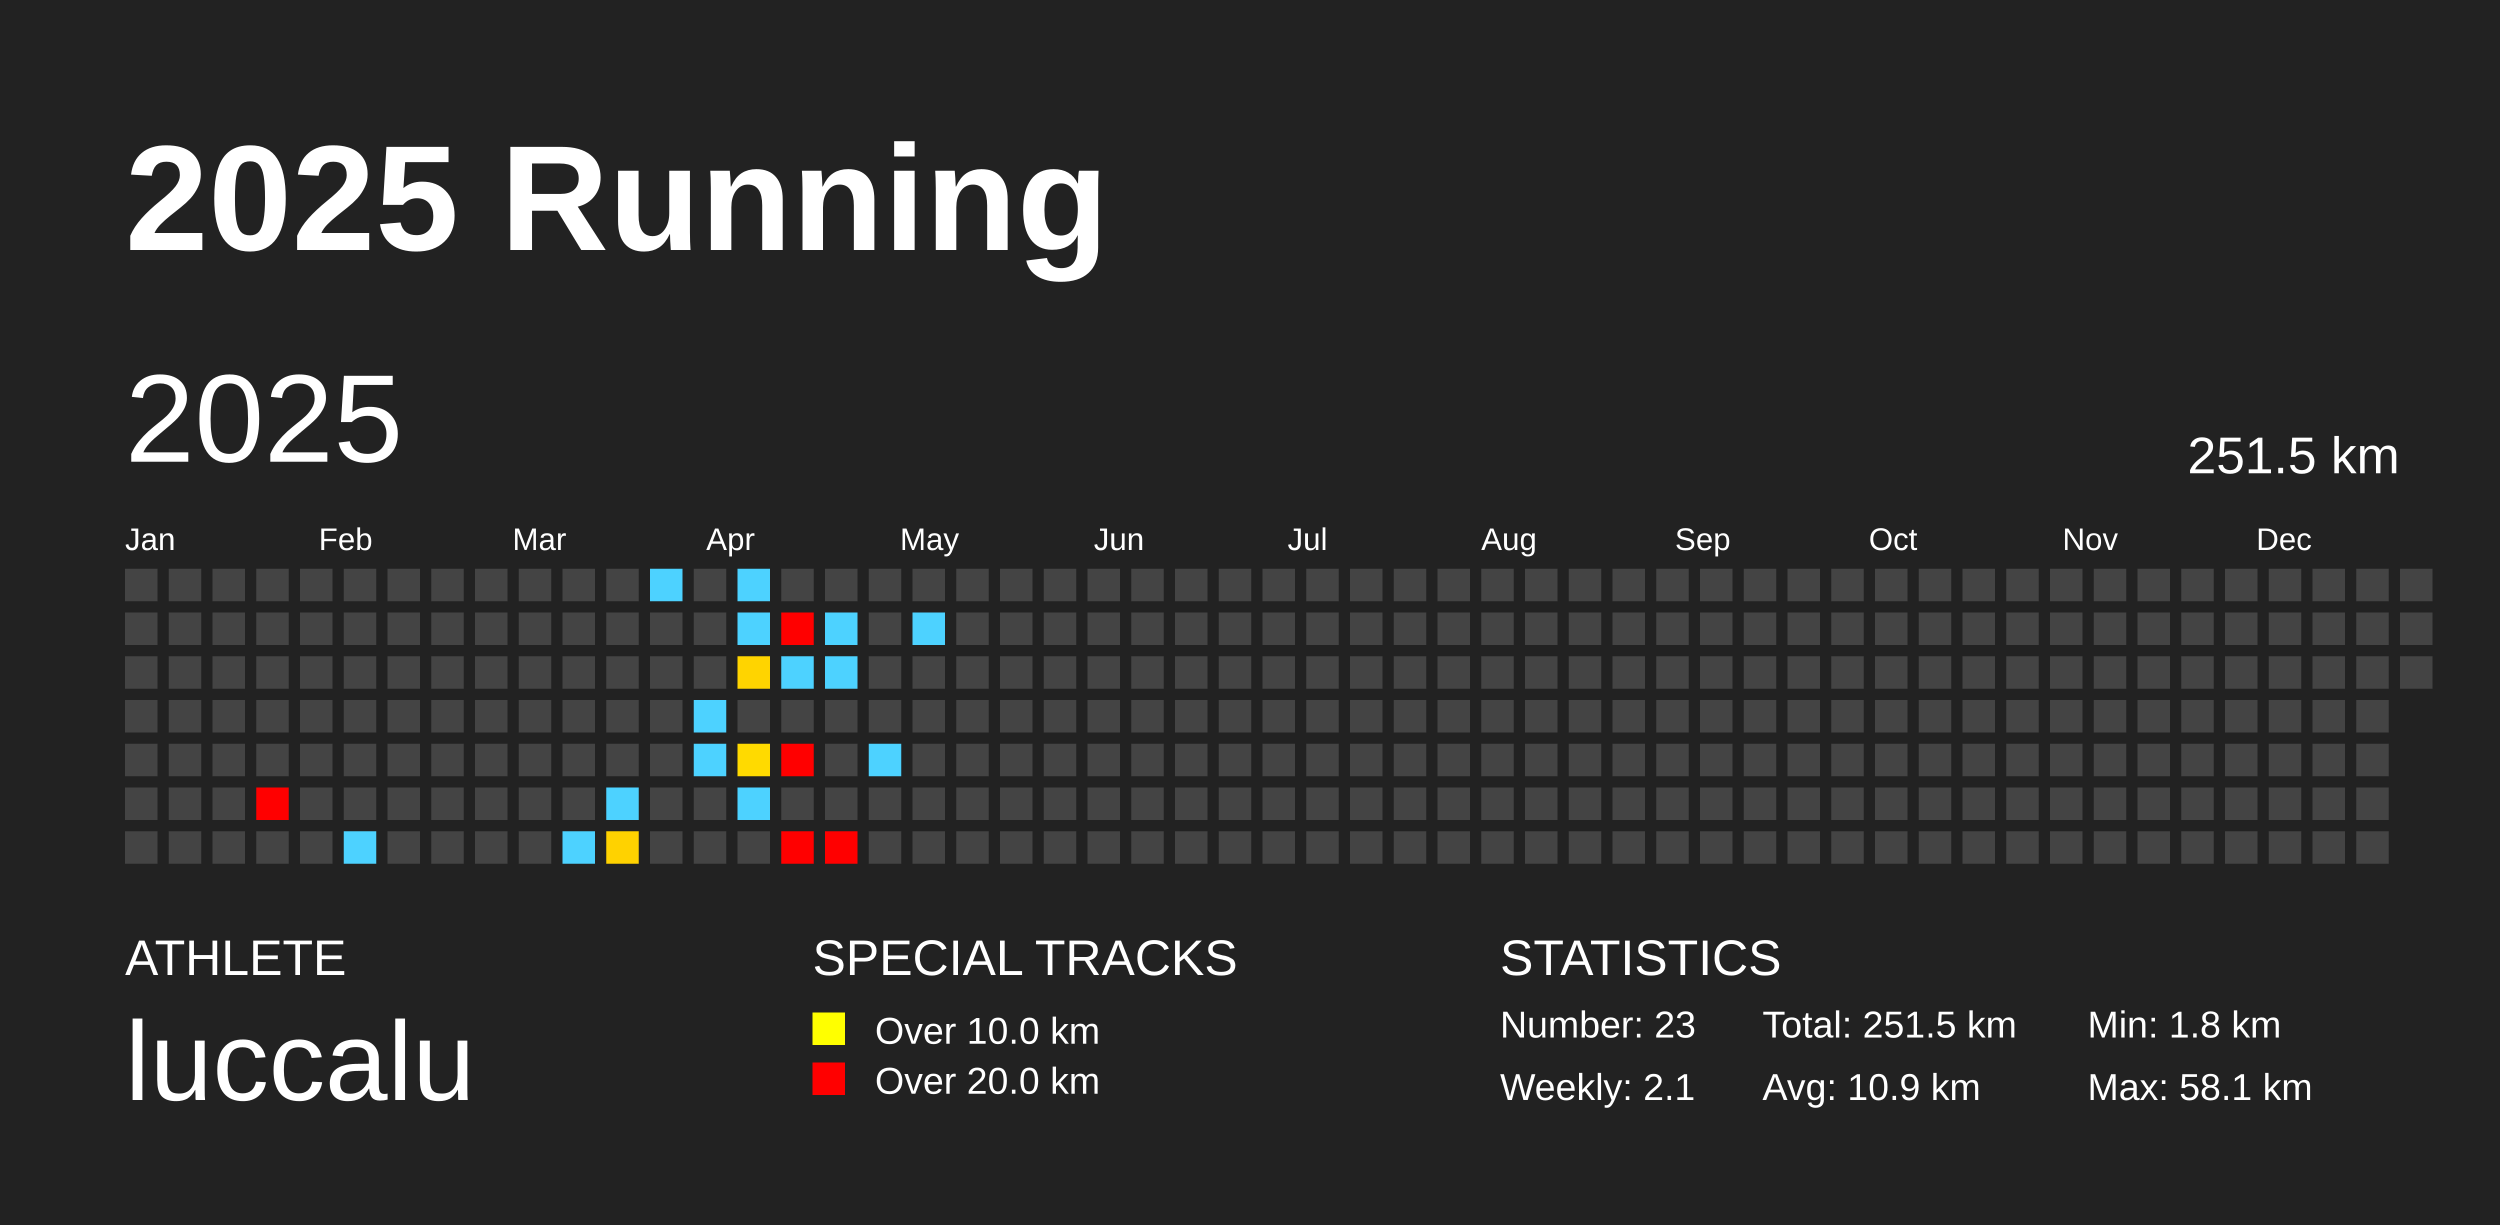
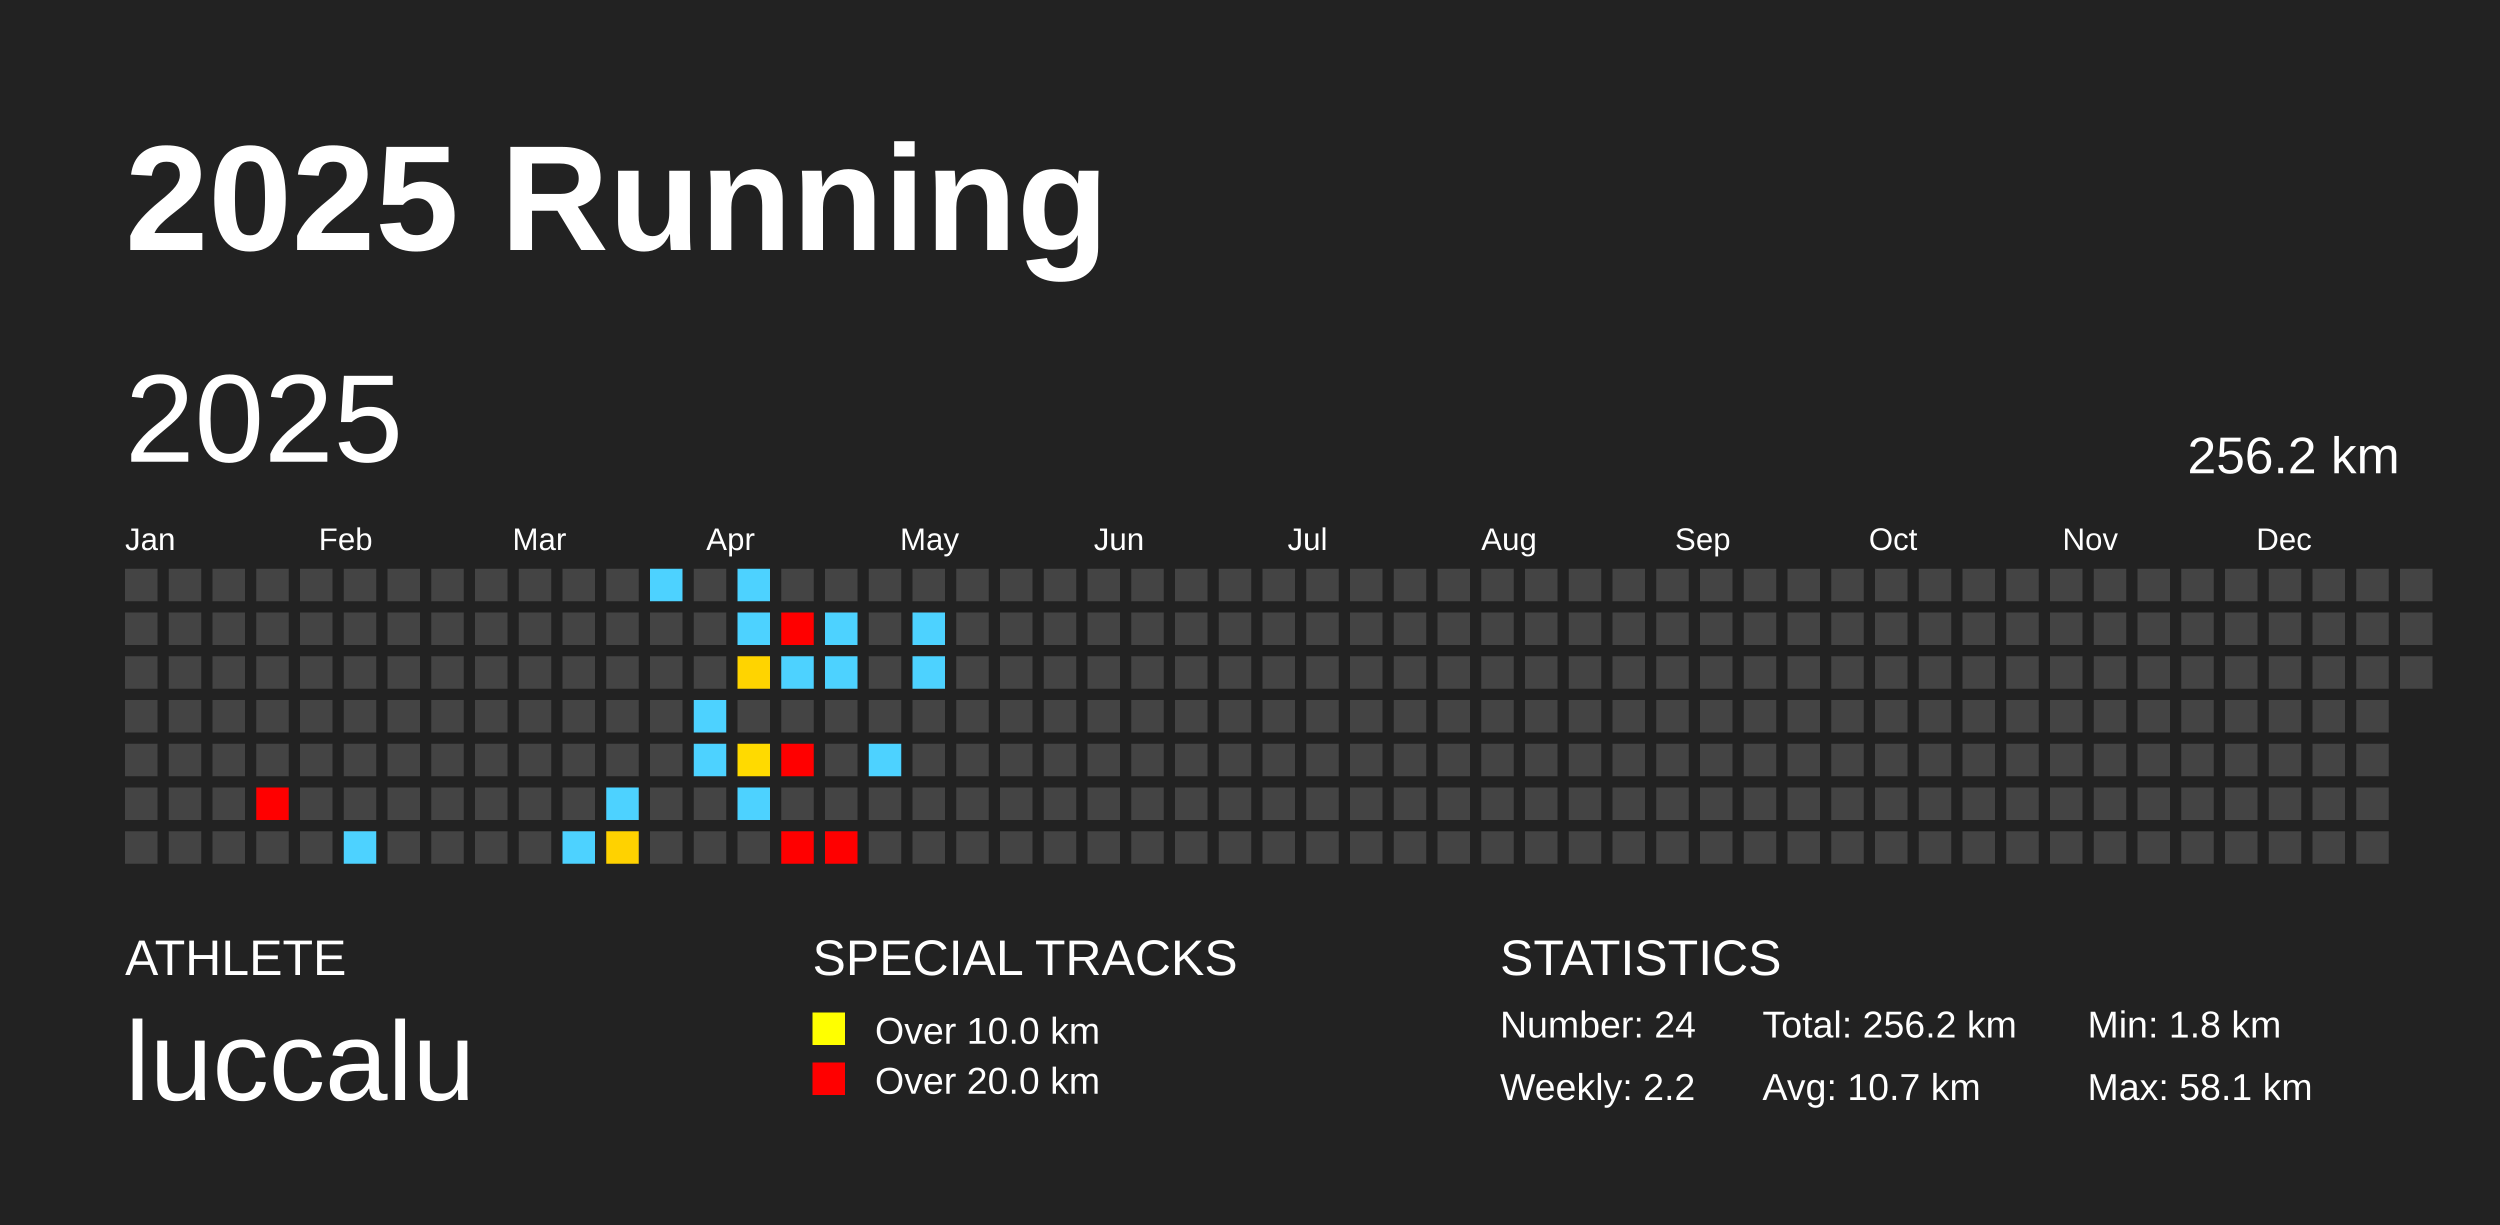
<svg xmlns="http://www.w3.org/2000/svg" baseProfile="full" height="98mm" version="1.1" viewBox="0,0,200,98" width="200mm">
  <defs />
  <rect fill="#222222" height="98" width="200" x="0" y="0" />
  <text fill="#FFFFFF" style="font-size:12px; font-family:Arial; font-weight:bold;" x="10" y="20">2025 Running</text>
  <text fill="#FFFFFF" style="font-size:4px; font-family:Arial" x="10" y="78">ATHLETE</text>
  <text fill="#FFFFFF" style="font-size:9px; font-family:Arial" x="10" y="88">luccalu</text>
  <text fill="#FFFFFF" style="font-size:4px; font-family:Arial" x="65" y="78">SPECIAL TRACKS</text>
  <rect fill="yellow" height="2.6" width="2.6" x="65" y="81" />
  <text fill="#FFFFFF" style="font-size:3px; font-family:Arial" x="70" y="83.5">Over 10.0 km</text>
  <rect fill="red" height="2.6" width="2.6" x="65" y="85" />
  <text fill="#FFFFFF" style="font-size:3px; font-family:Arial" x="70" y="87.5">Over 20.0 km</text>
  <text fill="#FFFFFF" style="font-size:4px; font-family:Arial" x="120" y="78">STATISTICS</text>
-   <text fill="#FFFFFF" style="font-size:3px; font-family:Arial" x="120" y="83">Number: 23</text>
-   <text fill="#FFFFFF" style="font-size:3px; font-family:Arial" x="120" y="88">Weekly: 2.1</text>
-   <text fill="#FFFFFF" style="font-size:3px; font-family:Arial" x="141" y="83">Total: 251.5 km</text>
-   <text fill="#FFFFFF" style="font-size:3px; font-family:Arial" x="141" y="88">Avg: 10.9 km</text>
+   <text fill="#FFFFFF" style="font-size:3px; font-family:Arial" x="120" y="83">Number: 24</text>
+   <text fill="#FFFFFF" style="font-size:3px; font-family:Arial" x="120" y="88">Weekly: 2.2</text>
+   <text fill="#FFFFFF" style="font-size:3px; font-family:Arial" x="141" y="83">Total: 256.2 km</text>
+   <text fill="#FFFFFF" style="font-size:3px; font-family:Arial" x="141" y="88">Avg: 10.7 km</text>
  <text fill="#FFFFFF" style="font-size:3px; font-family:Arial" x="167" y="83">Min: 1.8 km</text>
  <text fill="#FFFFFF" style="font-size:3px; font-family:Arial" x="167" y="88">Max: 58.1 km</text>
  <text dominant-baseline="hanging" fill="#FFFFFF" style="font-size:10.0px; font-family:Arial;" x="10" y="30">2025</text>
-   <text dominant-baseline="hanging" fill="#FFFFFF" style="font-size:4.125px; font-family:Arial;" x="175" y="35">251.5 km</text>
+   <text dominant-baseline="hanging" fill="#FFFFFF" style="font-size:4.125px; font-family:Arial;" x="175" y="35">256.2 km</text>
  <text fill="#FFFFFF" style="font-size:2.5px; font-family:Arial" x="10.0" y="44">Jan</text>
  <text fill="#FFFFFF" style="font-size:2.5px; font-family:Arial" x="25.5" y="44">Feb</text>
  <text fill="#FFFFFF" style="font-size:2.5px; font-family:Arial" x="41.0" y="44">Mar</text>
  <text fill="#FFFFFF" style="font-size:2.5px; font-family:Arial" x="56.5" y="44">Apr</text>
  <text fill="#FFFFFF" style="font-size:2.5px; font-family:Arial" x="72.0" y="44">May</text>
  <text fill="#FFFFFF" style="font-size:2.5px; font-family:Arial" x="87.5" y="44">Jun</text>
  <text fill="#FFFFFF" style="font-size:2.5px; font-family:Arial" x="103.0" y="44">Jul</text>
  <text fill="#FFFFFF" style="font-size:2.5px; font-family:Arial" x="118.5" y="44">Aug</text>
  <text fill="#FFFFFF" style="font-size:2.5px; font-family:Arial" x="134.0" y="44">Sep</text>
  <text fill="#FFFFFF" style="font-size:2.5px; font-family:Arial" x="149.5" y="44">Oct</text>
  <text fill="#FFFFFF" style="font-size:2.5px; font-family:Arial" x="165.0" y="44">Nov</text>
  <text fill="#FFFFFF" style="font-size:2.5px; font-family:Arial" x="180.5" y="44">Dec</text>
  <rect fill="#444444" height="2.6" width="2.6" x="10.0" y="45.5" />
  <rect fill="#444444" height="2.6" width="2.6" x="10.0" y="49.0" />
  <rect fill="#444444" height="2.6" width="2.6" x="10.0" y="52.5" />
  <rect fill="#444444" height="2.6" width="2.6" x="10.0" y="56.0" />
  <rect fill="#444444" height="2.6" width="2.6" x="10.0" y="59.5" />
  <rect fill="#444444" height="2.6" width="2.6" x="10.0" y="63.0" />
  <rect fill="#444444" height="2.6" width="2.6" x="10.0" y="66.5" />
  <rect fill="#444444" height="2.6" width="2.6" x="13.5" y="45.5" />
  <rect fill="#444444" height="2.6" width="2.6" x="13.5" y="49.0" />
  <rect fill="#444444" height="2.6" width="2.6" x="13.5" y="52.5" />
  <rect fill="#444444" height="2.6" width="2.6" x="13.5" y="56.0" />
  <rect fill="#444444" height="2.6" width="2.6" x="13.5" y="59.5" />
  <rect fill="#444444" height="2.6" width="2.6" x="13.5" y="63.0" />
  <rect fill="#444444" height="2.6" width="2.6" x="13.5" y="66.5" />
  <rect fill="#444444" height="2.6" width="2.6" x="17.0" y="45.5" />
  <rect fill="#444444" height="2.6" width="2.6" x="17.0" y="49.0" />
  <rect fill="#444444" height="2.6" width="2.6" x="17.0" y="52.5" />
  <rect fill="#444444" height="2.6" width="2.6" x="17.0" y="56.0" />
  <rect fill="#444444" height="2.6" width="2.6" x="17.0" y="59.5" />
  <rect fill="#444444" height="2.6" width="2.6" x="17.0" y="63.0" />
  <rect fill="#444444" height="2.6" width="2.6" x="17.0" y="66.5" />
  <rect fill="#444444" height="2.6" width="2.6" x="20.5" y="45.5" />
  <rect fill="#444444" height="2.6" width="2.6" x="20.5" y="49.0" />
  <rect fill="#444444" height="2.6" width="2.6" x="20.5" y="52.5" />
  <rect fill="#444444" height="2.6" width="2.6" x="20.5" y="56.0" />
  <rect fill="#444444" height="2.6" width="2.6" x="20.5" y="59.5" />
  <rect fill="red" height="2.6" width="2.6" x="20.5" y="63.0" />
  <rect fill="#444444" height="2.6" width="2.6" x="20.5" y="66.5" />
  <rect fill="#444444" height="2.6" width="2.6" x="24.0" y="45.5" />
  <rect fill="#444444" height="2.6" width="2.6" x="24.0" y="49.0" />
  <rect fill="#444444" height="2.6" width="2.6" x="24.0" y="52.5" />
  <rect fill="#444444" height="2.6" width="2.6" x="24.0" y="56.0" />
  <rect fill="#444444" height="2.6" width="2.6" x="24.0" y="59.5" />
  <rect fill="#444444" height="2.6" width="2.6" x="24.0" y="63.0" />
  <rect fill="#444444" height="2.6" width="2.6" x="24.0" y="66.5" />
  <rect fill="#444444" height="2.6" width="2.6" x="27.5" y="45.5" />
  <rect fill="#444444" height="2.6" width="2.6" x="27.5" y="49.0" />
  <rect fill="#444444" height="2.6" width="2.6" x="27.5" y="52.5" />
  <rect fill="#444444" height="2.6" width="2.6" x="27.5" y="56.0" />
  <rect fill="#444444" height="2.6" width="2.6" x="27.5" y="59.5" />
  <rect fill="#444444" height="2.6" width="2.6" x="27.5" y="63.0" />
  <rect fill="#4dd2ff" height="2.6" width="2.6" x="27.5" y="66.5" />
  <rect fill="#444444" height="2.6" width="2.6" x="31.0" y="45.5" />
  <rect fill="#444444" height="2.6" width="2.6" x="31.0" y="49.0" />
  <rect fill="#444444" height="2.6" width="2.6" x="31.0" y="52.5" />
  <rect fill="#444444" height="2.6" width="2.6" x="31.0" y="56.0" />
  <rect fill="#444444" height="2.6" width="2.6" x="31.0" y="59.5" />
  <rect fill="#444444" height="2.6" width="2.6" x="31.0" y="63.0" />
  <rect fill="#444444" height="2.6" width="2.6" x="31.0" y="66.5" />
  <rect fill="#444444" height="2.6" width="2.6" x="34.5" y="45.5" />
  <rect fill="#444444" height="2.6" width="2.6" x="34.5" y="49.0" />
  <rect fill="#444444" height="2.6" width="2.6" x="34.5" y="52.5" />
  <rect fill="#444444" height="2.6" width="2.6" x="34.5" y="56.0" />
  <rect fill="#444444" height="2.6" width="2.6" x="34.5" y="59.5" />
  <rect fill="#444444" height="2.6" width="2.6" x="34.5" y="63.0" />
  <rect fill="#444444" height="2.6" width="2.6" x="34.5" y="66.5" />
  <rect fill="#444444" height="2.6" width="2.6" x="38.0" y="45.5" />
  <rect fill="#444444" height="2.6" width="2.6" x="38.0" y="49.0" />
  <rect fill="#444444" height="2.6" width="2.6" x="38.0" y="52.5" />
  <rect fill="#444444" height="2.6" width="2.6" x="38.0" y="56.0" />
  <rect fill="#444444" height="2.6" width="2.6" x="38.0" y="59.5" />
  <rect fill="#444444" height="2.6" width="2.6" x="38.0" y="63.0" />
  <rect fill="#444444" height="2.6" width="2.6" x="38.0" y="66.5" />
  <rect fill="#444444" height="2.6" width="2.6" x="41.5" y="45.5" />
  <rect fill="#444444" height="2.6" width="2.6" x="41.5" y="49.0" />
  <rect fill="#444444" height="2.6" width="2.6" x="41.5" y="52.5" />
  <rect fill="#444444" height="2.6" width="2.6" x="41.5" y="56.0" />
  <rect fill="#444444" height="2.6" width="2.6" x="41.5" y="59.5" />
  <rect fill="#444444" height="2.6" width="2.6" x="41.5" y="63.0" />
  <rect fill="#444444" height="2.6" width="2.6" x="41.5" y="66.5" />
  <rect fill="#444444" height="2.6" width="2.6" x="45.0" y="45.5" />
  <rect fill="#444444" height="2.6" width="2.6" x="45.0" y="49.0" />
  <rect fill="#444444" height="2.6" width="2.6" x="45.0" y="52.5" />
  <rect fill="#444444" height="2.6" width="2.6" x="45.0" y="56.0" />
  <rect fill="#444444" height="2.6" width="2.6" x="45.0" y="59.5" />
  <rect fill="#444444" height="2.6" width="2.6" x="45.0" y="63.0" />
  <rect fill="#4dd2ff" height="2.6" width="2.6" x="45.0" y="66.5" />
  <rect fill="#444444" height="2.6" width="2.6" x="48.5" y="45.5" />
  <rect fill="#444444" height="2.6" width="2.6" x="48.5" y="49.0" />
  <rect fill="#444444" height="2.6" width="2.6" x="48.5" y="52.5" />
  <rect fill="#444444" height="2.6" width="2.6" x="48.5" y="56.0" />
  <rect fill="#444444" height="2.6" width="2.6" x="48.5" y="59.5" />
  <rect fill="#4dd2ff" height="2.6" width="2.6" x="48.5" y="63.0" />
  <rect fill="#ffd200" height="2.6" width="2.6" x="48.5" y="66.5" />
  <rect fill="#4dd2ff" height="2.6" width="2.6" x="52.0" y="45.5" />
  <rect fill="#444444" height="2.6" width="2.6" x="52.0" y="49.0" />
  <rect fill="#444444" height="2.6" width="2.6" x="52.0" y="52.5" />
  <rect fill="#444444" height="2.6" width="2.6" x="52.0" y="56.0" />
  <rect fill="#444444" height="2.6" width="2.6" x="52.0" y="59.5" />
  <rect fill="#444444" height="2.6" width="2.6" x="52.0" y="63.0" />
  <rect fill="#444444" height="2.6" width="2.6" x="52.0" y="66.5" />
  <rect fill="#444444" height="2.6" width="2.6" x="55.5" y="45.5" />
  <rect fill="#444444" height="2.6" width="2.6" x="55.5" y="49.0" />
  <rect fill="#444444" height="2.6" width="2.6" x="55.5" y="52.5" />
  <rect fill="#4dd2ff" height="2.6" width="2.6" x="55.5" y="56.0" />
  <rect fill="#4dd2ff" height="2.6" width="2.6" x="55.5" y="59.5" />
  <rect fill="#444444" height="2.6" width="2.6" x="55.5" y="63.0" />
  <rect fill="#444444" height="2.6" width="2.6" x="55.5" y="66.5" />
  <rect fill="#4dd2ff" height="2.6" width="2.6" x="59.0" y="45.5" />
  <rect fill="#4dd2ff" height="2.6" width="2.6" x="59.0" y="49.0" />
  <rect fill="#ffd400" height="2.6" width="2.6" x="59.0" y="52.5" />
  <rect fill="#444444" height="2.6" width="2.6" x="59.0" y="56.0" />
  <rect fill="#ffda00" height="2.6" width="2.6" x="59.0" y="59.5" />
  <rect fill="#4dd2ff" height="2.6" width="2.6" x="59.0" y="63.0" />
  <rect fill="#444444" height="2.6" width="2.6" x="59.0" y="66.5" />
  <rect fill="#444444" height="2.6" width="2.6" x="62.5" y="45.5" />
  <rect fill="red" height="2.6" width="2.6" x="62.5" y="49.0" />
  <rect fill="#4dd2ff" height="2.6" width="2.6" x="62.5" y="52.5" />
  <rect fill="#444444" height="2.6" width="2.6" x="62.5" y="56.0" />
  <rect fill="red" height="2.6" width="2.6" x="62.5" y="59.5" />
  <rect fill="#444444" height="2.6" width="2.6" x="62.5" y="63.0" />
  <rect fill="red" height="2.6" width="2.6" x="62.5" y="66.5" />
  <rect fill="#444444" height="2.6" width="2.6" x="66.0" y="45.5" />
  <rect fill="#4dd2ff" height="2.6" width="2.6" x="66.0" y="49.0" />
  <rect fill="#4dd2ff" height="2.6" width="2.6" x="66.0" y="52.5" />
  <rect fill="#444444" height="2.6" width="2.6" x="66.0" y="56.0" />
  <rect fill="#444444" height="2.6" width="2.6" x="66.0" y="59.5" />
  <rect fill="#444444" height="2.6" width="2.6" x="66.0" y="63.0" />
  <rect fill="red" height="2.6" width="2.6" x="66.0" y="66.5" />
  <rect fill="#444444" height="2.6" width="2.6" x="69.5" y="45.5" />
  <rect fill="#444444" height="2.6" width="2.6" x="69.5" y="49.0" />
  <rect fill="#444444" height="2.6" width="2.6" x="69.5" y="52.5" />
  <rect fill="#444444" height="2.6" width="2.6" x="69.5" y="56.0" />
  <rect fill="#4dd2ff" height="2.6" width="2.6" x="69.5" y="59.5" />
  <rect fill="#444444" height="2.6" width="2.6" x="69.5" y="63.0" />
  <rect fill="#444444" height="2.6" width="2.6" x="69.5" y="66.5" />
  <rect fill="#444444" height="2.6" width="2.6" x="73.0" y="45.5" />
  <rect fill="#4dd2ff" height="2.6" width="2.6" x="73.0" y="49.0" />
-   <rect fill="#444444" height="2.6" width="2.6" x="73.0" y="52.5" />
+   <rect fill="#4dd2ff" height="2.6" width="2.6" x="73.0" y="52.5" />
  <rect fill="#444444" height="2.6" width="2.6" x="73.0" y="56.0" />
  <rect fill="#444444" height="2.6" width="2.6" x="73.0" y="59.5" />
  <rect fill="#444444" height="2.6" width="2.6" x="73.0" y="63.0" />
  <rect fill="#444444" height="2.6" width="2.6" x="73.0" y="66.5" />
  <rect fill="#444444" height="2.6" width="2.6" x="76.5" y="45.5" />
  <rect fill="#444444" height="2.6" width="2.6" x="76.5" y="49.0" />
  <rect fill="#444444" height="2.6" width="2.6" x="76.5" y="52.5" />
  <rect fill="#444444" height="2.6" width="2.6" x="76.5" y="56.0" />
  <rect fill="#444444" height="2.6" width="2.6" x="76.5" y="59.5" />
  <rect fill="#444444" height="2.6" width="2.6" x="76.5" y="63.0" />
  <rect fill="#444444" height="2.6" width="2.6" x="76.5" y="66.5" />
  <rect fill="#444444" height="2.6" width="2.6" x="80.0" y="45.5" />
  <rect fill="#444444" height="2.6" width="2.6" x="80.0" y="49.0" />
  <rect fill="#444444" height="2.6" width="2.6" x="80.0" y="52.5" />
  <rect fill="#444444" height="2.6" width="2.6" x="80.0" y="56.0" />
  <rect fill="#444444" height="2.6" width="2.6" x="80.0" y="59.5" />
  <rect fill="#444444" height="2.6" width="2.6" x="80.0" y="63.0" />
  <rect fill="#444444" height="2.6" width="2.6" x="80.0" y="66.5" />
  <rect fill="#444444" height="2.6" width="2.6" x="83.5" y="45.5" />
  <rect fill="#444444" height="2.6" width="2.6" x="83.5" y="49.0" />
  <rect fill="#444444" height="2.6" width="2.6" x="83.5" y="52.5" />
  <rect fill="#444444" height="2.6" width="2.6" x="83.5" y="56.0" />
  <rect fill="#444444" height="2.6" width="2.6" x="83.5" y="59.5" />
  <rect fill="#444444" height="2.6" width="2.6" x="83.5" y="63.0" />
  <rect fill="#444444" height="2.6" width="2.6" x="83.5" y="66.5" />
  <rect fill="#444444" height="2.6" width="2.6" x="87.0" y="45.5" />
  <rect fill="#444444" height="2.6" width="2.6" x="87.0" y="49.0" />
  <rect fill="#444444" height="2.6" width="2.6" x="87.0" y="52.5" />
  <rect fill="#444444" height="2.6" width="2.6" x="87.0" y="56.0" />
  <rect fill="#444444" height="2.6" width="2.6" x="87.0" y="59.5" />
  <rect fill="#444444" height="2.6" width="2.6" x="87.0" y="63.0" />
  <rect fill="#444444" height="2.6" width="2.6" x="87.0" y="66.5" />
  <rect fill="#444444" height="2.6" width="2.6" x="90.5" y="45.5" />
  <rect fill="#444444" height="2.6" width="2.6" x="90.5" y="49.0" />
  <rect fill="#444444" height="2.6" width="2.6" x="90.5" y="52.5" />
  <rect fill="#444444" height="2.6" width="2.6" x="90.5" y="56.0" />
  <rect fill="#444444" height="2.6" width="2.6" x="90.5" y="59.5" />
  <rect fill="#444444" height="2.6" width="2.6" x="90.5" y="63.0" />
  <rect fill="#444444" height="2.6" width="2.6" x="90.5" y="66.5" />
  <rect fill="#444444" height="2.6" width="2.6" x="94.0" y="45.5" />
  <rect fill="#444444" height="2.6" width="2.6" x="94.0" y="49.0" />
  <rect fill="#444444" height="2.6" width="2.6" x="94.0" y="52.5" />
  <rect fill="#444444" height="2.6" width="2.6" x="94.0" y="56.0" />
  <rect fill="#444444" height="2.6" width="2.6" x="94.0" y="59.5" />
  <rect fill="#444444" height="2.6" width="2.6" x="94.0" y="63.0" />
  <rect fill="#444444" height="2.6" width="2.6" x="94.0" y="66.5" />
  <rect fill="#444444" height="2.6" width="2.6" x="97.5" y="45.5" />
  <rect fill="#444444" height="2.6" width="2.6" x="97.5" y="49.0" />
  <rect fill="#444444" height="2.6" width="2.6" x="97.5" y="52.5" />
  <rect fill="#444444" height="2.6" width="2.6" x="97.5" y="56.0" />
  <rect fill="#444444" height="2.6" width="2.6" x="97.5" y="59.5" />
  <rect fill="#444444" height="2.6" width="2.6" x="97.5" y="63.0" />
  <rect fill="#444444" height="2.6" width="2.6" x="97.5" y="66.5" />
  <rect fill="#444444" height="2.6" width="2.6" x="101.0" y="45.5" />
  <rect fill="#444444" height="2.6" width="2.6" x="101.0" y="49.0" />
  <rect fill="#444444" height="2.6" width="2.6" x="101.0" y="52.5" />
  <rect fill="#444444" height="2.6" width="2.6" x="101.0" y="56.0" />
  <rect fill="#444444" height="2.6" width="2.6" x="101.0" y="59.5" />
  <rect fill="#444444" height="2.6" width="2.6" x="101.0" y="63.0" />
  <rect fill="#444444" height="2.6" width="2.6" x="101.0" y="66.5" />
  <rect fill="#444444" height="2.6" width="2.6" x="104.5" y="45.5" />
  <rect fill="#444444" height="2.6" width="2.6" x="104.5" y="49.0" />
  <rect fill="#444444" height="2.6" width="2.6" x="104.5" y="52.5" />
  <rect fill="#444444" height="2.6" width="2.6" x="104.5" y="56.0" />
  <rect fill="#444444" height="2.6" width="2.6" x="104.5" y="59.5" />
  <rect fill="#444444" height="2.6" width="2.6" x="104.5" y="63.0" />
  <rect fill="#444444" height="2.6" width="2.6" x="104.5" y="66.5" />
  <rect fill="#444444" height="2.6" width="2.6" x="108.0" y="45.5" />
  <rect fill="#444444" height="2.6" width="2.6" x="108.0" y="49.0" />
  <rect fill="#444444" height="2.6" width="2.6" x="108.0" y="52.5" />
  <rect fill="#444444" height="2.6" width="2.6" x="108.0" y="56.0" />
  <rect fill="#444444" height="2.6" width="2.6" x="108.0" y="59.5" />
  <rect fill="#444444" height="2.6" width="2.6" x="108.0" y="63.0" />
  <rect fill="#444444" height="2.6" width="2.6" x="108.0" y="66.5" />
  <rect fill="#444444" height="2.6" width="2.6" x="111.5" y="45.5" />
  <rect fill="#444444" height="2.6" width="2.6" x="111.5" y="49.0" />
  <rect fill="#444444" height="2.6" width="2.6" x="111.5" y="52.5" />
  <rect fill="#444444" height="2.6" width="2.6" x="111.5" y="56.0" />
  <rect fill="#444444" height="2.6" width="2.6" x="111.5" y="59.5" />
  <rect fill="#444444" height="2.6" width="2.6" x="111.5" y="63.0" />
  <rect fill="#444444" height="2.6" width="2.6" x="111.5" y="66.5" />
  <rect fill="#444444" height="2.6" width="2.6" x="115.0" y="45.5" />
  <rect fill="#444444" height="2.6" width="2.6" x="115.0" y="49.0" />
  <rect fill="#444444" height="2.6" width="2.6" x="115.0" y="52.5" />
  <rect fill="#444444" height="2.6" width="2.6" x="115.0" y="56.0" />
  <rect fill="#444444" height="2.6" width="2.6" x="115.0" y="59.5" />
  <rect fill="#444444" height="2.6" width="2.6" x="115.0" y="63.0" />
  <rect fill="#444444" height="2.6" width="2.6" x="115.0" y="66.5" />
  <rect fill="#444444" height="2.6" width="2.6" x="118.5" y="45.5" />
  <rect fill="#444444" height="2.6" width="2.6" x="118.5" y="49.0" />
  <rect fill="#444444" height="2.6" width="2.6" x="118.5" y="52.5" />
  <rect fill="#444444" height="2.6" width="2.6" x="118.5" y="56.0" />
  <rect fill="#444444" height="2.6" width="2.6" x="118.5" y="59.5" />
  <rect fill="#444444" height="2.6" width="2.6" x="118.5" y="63.0" />
  <rect fill="#444444" height="2.6" width="2.6" x="118.5" y="66.5" />
  <rect fill="#444444" height="2.6" width="2.6" x="122.0" y="45.5" />
  <rect fill="#444444" height="2.6" width="2.6" x="122.0" y="49.0" />
  <rect fill="#444444" height="2.6" width="2.6" x="122.0" y="52.5" />
  <rect fill="#444444" height="2.6" width="2.6" x="122.0" y="56.0" />
  <rect fill="#444444" height="2.6" width="2.6" x="122.0" y="59.5" />
  <rect fill="#444444" height="2.6" width="2.6" x="122.0" y="63.0" />
  <rect fill="#444444" height="2.6" width="2.6" x="122.0" y="66.5" />
  <rect fill="#444444" height="2.6" width="2.6" x="125.5" y="45.5" />
  <rect fill="#444444" height="2.6" width="2.6" x="125.5" y="49.0" />
  <rect fill="#444444" height="2.6" width="2.6" x="125.5" y="52.5" />
  <rect fill="#444444" height="2.6" width="2.6" x="125.5" y="56.0" />
  <rect fill="#444444" height="2.6" width="2.6" x="125.5" y="59.5" />
  <rect fill="#444444" height="2.6" width="2.6" x="125.5" y="63.0" />
  <rect fill="#444444" height="2.6" width="2.6" x="125.5" y="66.5" />
  <rect fill="#444444" height="2.6" width="2.6" x="129.0" y="45.5" />
  <rect fill="#444444" height="2.6" width="2.6" x="129.0" y="49.0" />
  <rect fill="#444444" height="2.6" width="2.6" x="129.0" y="52.5" />
  <rect fill="#444444" height="2.6" width="2.6" x="129.0" y="56.0" />
  <rect fill="#444444" height="2.6" width="2.6" x="129.0" y="59.5" />
  <rect fill="#444444" height="2.6" width="2.6" x="129.0" y="63.0" />
  <rect fill="#444444" height="2.6" width="2.6" x="129.0" y="66.5" />
  <rect fill="#444444" height="2.6" width="2.6" x="132.5" y="45.5" />
  <rect fill="#444444" height="2.6" width="2.6" x="132.5" y="49.0" />
  <rect fill="#444444" height="2.6" width="2.6" x="132.5" y="52.5" />
  <rect fill="#444444" height="2.6" width="2.6" x="132.5" y="56.0" />
  <rect fill="#444444" height="2.6" width="2.6" x="132.5" y="59.5" />
  <rect fill="#444444" height="2.6" width="2.6" x="132.5" y="63.0" />
  <rect fill="#444444" height="2.6" width="2.6" x="132.5" y="66.5" />
  <rect fill="#444444" height="2.6" width="2.6" x="136.0" y="45.5" />
  <rect fill="#444444" height="2.6" width="2.6" x="136.0" y="49.0" />
  <rect fill="#444444" height="2.6" width="2.6" x="136.0" y="52.5" />
  <rect fill="#444444" height="2.6" width="2.6" x="136.0" y="56.0" />
  <rect fill="#444444" height="2.6" width="2.6" x="136.0" y="59.5" />
  <rect fill="#444444" height="2.6" width="2.6" x="136.0" y="63.0" />
  <rect fill="#444444" height="2.6" width="2.6" x="136.0" y="66.5" />
  <rect fill="#444444" height="2.6" width="2.6" x="139.5" y="45.5" />
  <rect fill="#444444" height="2.6" width="2.6" x="139.5" y="49.0" />
  <rect fill="#444444" height="2.6" width="2.6" x="139.5" y="52.5" />
  <rect fill="#444444" height="2.6" width="2.6" x="139.5" y="56.0" />
  <rect fill="#444444" height="2.6" width="2.6" x="139.5" y="59.5" />
  <rect fill="#444444" height="2.6" width="2.6" x="139.5" y="63.0" />
  <rect fill="#444444" height="2.6" width="2.6" x="139.5" y="66.5" />
  <rect fill="#444444" height="2.6" width="2.6" x="143.0" y="45.5" />
  <rect fill="#444444" height="2.6" width="2.6" x="143.0" y="49.0" />
  <rect fill="#444444" height="2.6" width="2.6" x="143.0" y="52.5" />
  <rect fill="#444444" height="2.6" width="2.6" x="143.0" y="56.0" />
  <rect fill="#444444" height="2.6" width="2.6" x="143.0" y="59.5" />
  <rect fill="#444444" height="2.6" width="2.6" x="143.0" y="63.0" />
  <rect fill="#444444" height="2.6" width="2.6" x="143.0" y="66.5" />
  <rect fill="#444444" height="2.6" width="2.6" x="146.5" y="45.5" />
  <rect fill="#444444" height="2.6" width="2.6" x="146.5" y="49.0" />
  <rect fill="#444444" height="2.6" width="2.6" x="146.5" y="52.5" />
  <rect fill="#444444" height="2.6" width="2.6" x="146.5" y="56.0" />
  <rect fill="#444444" height="2.6" width="2.6" x="146.5" y="59.5" />
  <rect fill="#444444" height="2.6" width="2.6" x="146.5" y="63.0" />
  <rect fill="#444444" height="2.6" width="2.6" x="146.5" y="66.5" />
  <rect fill="#444444" height="2.6" width="2.6" x="150.0" y="45.5" />
  <rect fill="#444444" height="2.6" width="2.6" x="150.0" y="49.0" />
  <rect fill="#444444" height="2.6" width="2.6" x="150.0" y="52.5" />
  <rect fill="#444444" height="2.6" width="2.6" x="150.0" y="56.0" />
  <rect fill="#444444" height="2.6" width="2.6" x="150.0" y="59.5" />
  <rect fill="#444444" height="2.6" width="2.6" x="150.0" y="63.0" />
  <rect fill="#444444" height="2.6" width="2.6" x="150.0" y="66.5" />
  <rect fill="#444444" height="2.6" width="2.6" x="153.5" y="45.5" />
  <rect fill="#444444" height="2.6" width="2.6" x="153.5" y="49.0" />
  <rect fill="#444444" height="2.6" width="2.6" x="153.5" y="52.5" />
  <rect fill="#444444" height="2.6" width="2.6" x="153.5" y="56.0" />
  <rect fill="#444444" height="2.6" width="2.6" x="153.5" y="59.5" />
  <rect fill="#444444" height="2.6" width="2.6" x="153.5" y="63.0" />
  <rect fill="#444444" height="2.6" width="2.6" x="153.5" y="66.5" />
  <rect fill="#444444" height="2.6" width="2.6" x="157.0" y="45.5" />
  <rect fill="#444444" height="2.6" width="2.6" x="157.0" y="49.0" />
  <rect fill="#444444" height="2.6" width="2.6" x="157.0" y="52.5" />
  <rect fill="#444444" height="2.6" width="2.6" x="157.0" y="56.0" />
  <rect fill="#444444" height="2.6" width="2.6" x="157.0" y="59.5" />
  <rect fill="#444444" height="2.6" width="2.6" x="157.0" y="63.0" />
  <rect fill="#444444" height="2.6" width="2.6" x="157.0" y="66.5" />
  <rect fill="#444444" height="2.6" width="2.6" x="160.5" y="45.5" />
  <rect fill="#444444" height="2.6" width="2.6" x="160.5" y="49.0" />
  <rect fill="#444444" height="2.6" width="2.6" x="160.5" y="52.5" />
  <rect fill="#444444" height="2.6" width="2.6" x="160.5" y="56.0" />
  <rect fill="#444444" height="2.6" width="2.6" x="160.5" y="59.5" />
  <rect fill="#444444" height="2.6" width="2.6" x="160.5" y="63.0" />
  <rect fill="#444444" height="2.6" width="2.6" x="160.5" y="66.5" />
  <rect fill="#444444" height="2.6" width="2.6" x="164.0" y="45.5" />
  <rect fill="#444444" height="2.6" width="2.6" x="164.0" y="49.0" />
  <rect fill="#444444" height="2.6" width="2.6" x="164.0" y="52.5" />
  <rect fill="#444444" height="2.6" width="2.6" x="164.0" y="56.0" />
  <rect fill="#444444" height="2.6" width="2.6" x="164.0" y="59.5" />
  <rect fill="#444444" height="2.6" width="2.6" x="164.0" y="63.0" />
  <rect fill="#444444" height="2.6" width="2.6" x="164.0" y="66.5" />
  <rect fill="#444444" height="2.6" width="2.6" x="167.5" y="45.5" />
  <rect fill="#444444" height="2.6" width="2.6" x="167.5" y="49.0" />
  <rect fill="#444444" height="2.6" width="2.6" x="167.5" y="52.5" />
  <rect fill="#444444" height="2.6" width="2.6" x="167.5" y="56.0" />
  <rect fill="#444444" height="2.6" width="2.6" x="167.5" y="59.5" />
  <rect fill="#444444" height="2.6" width="2.6" x="167.5" y="63.0" />
  <rect fill="#444444" height="2.6" width="2.6" x="167.5" y="66.5" />
  <rect fill="#444444" height="2.6" width="2.6" x="171.0" y="45.5" />
  <rect fill="#444444" height="2.6" width="2.6" x="171.0" y="49.0" />
  <rect fill="#444444" height="2.6" width="2.6" x="171.0" y="52.5" />
  <rect fill="#444444" height="2.6" width="2.6" x="171.0" y="56.0" />
  <rect fill="#444444" height="2.6" width="2.6" x="171.0" y="59.5" />
  <rect fill="#444444" height="2.6" width="2.6" x="171.0" y="63.0" />
  <rect fill="#444444" height="2.6" width="2.6" x="171.0" y="66.5" />
  <rect fill="#444444" height="2.6" width="2.6" x="174.5" y="45.5" />
  <rect fill="#444444" height="2.6" width="2.6" x="174.5" y="49.0" />
  <rect fill="#444444" height="2.6" width="2.6" x="174.5" y="52.5" />
  <rect fill="#444444" height="2.6" width="2.6" x="174.5" y="56.0" />
  <rect fill="#444444" height="2.6" width="2.6" x="174.5" y="59.5" />
  <rect fill="#444444" height="2.6" width="2.6" x="174.5" y="63.0" />
  <rect fill="#444444" height="2.6" width="2.6" x="174.5" y="66.5" />
  <rect fill="#444444" height="2.6" width="2.6" x="178.0" y="45.5" />
  <rect fill="#444444" height="2.6" width="2.6" x="178.0" y="49.0" />
  <rect fill="#444444" height="2.6" width="2.6" x="178.0" y="52.5" />
  <rect fill="#444444" height="2.6" width="2.6" x="178.0" y="56.0" />
  <rect fill="#444444" height="2.6" width="2.6" x="178.0" y="59.5" />
  <rect fill="#444444" height="2.6" width="2.6" x="178.0" y="63.0" />
  <rect fill="#444444" height="2.6" width="2.6" x="178.0" y="66.5" />
  <rect fill="#444444" height="2.6" width="2.6" x="181.5" y="45.5" />
  <rect fill="#444444" height="2.6" width="2.6" x="181.5" y="49.0" />
  <rect fill="#444444" height="2.6" width="2.6" x="181.5" y="52.5" />
  <rect fill="#444444" height="2.6" width="2.6" x="181.5" y="56.0" />
  <rect fill="#444444" height="2.6" width="2.6" x="181.5" y="59.5" />
  <rect fill="#444444" height="2.6" width="2.6" x="181.5" y="63.0" />
  <rect fill="#444444" height="2.6" width="2.6" x="181.5" y="66.5" />
  <rect fill="#444444" height="2.6" width="2.6" x="185.0" y="45.5" />
  <rect fill="#444444" height="2.6" width="2.6" x="185.0" y="49.0" />
  <rect fill="#444444" height="2.6" width="2.6" x="185.0" y="52.5" />
  <rect fill="#444444" height="2.6" width="2.6" x="185.0" y="56.0" />
  <rect fill="#444444" height="2.6" width="2.6" x="185.0" y="59.5" />
  <rect fill="#444444" height="2.6" width="2.6" x="185.0" y="63.0" />
  <rect fill="#444444" height="2.6" width="2.6" x="185.0" y="66.5" />
  <rect fill="#444444" height="2.6" width="2.6" x="188.5" y="45.5" />
  <rect fill="#444444" height="2.6" width="2.6" x="188.5" y="49.0" />
  <rect fill="#444444" height="2.6" width="2.6" x="188.5" y="52.5" />
  <rect fill="#444444" height="2.6" width="2.6" x="188.5" y="56.0" />
  <rect fill="#444444" height="2.6" width="2.6" x="188.5" y="59.5" />
  <rect fill="#444444" height="2.6" width="2.6" x="188.5" y="63.0" />
  <rect fill="#444444" height="2.6" width="2.6" x="188.5" y="66.5" />
  <rect fill="#444444" height="2.6" width="2.6" x="192.0" y="45.5" />
  <rect fill="#444444" height="2.6" width="2.6" x="192.0" y="49.0" />
  <rect fill="#444444" height="2.6" width="2.6" x="192.0" y="52.5" />
</svg>
